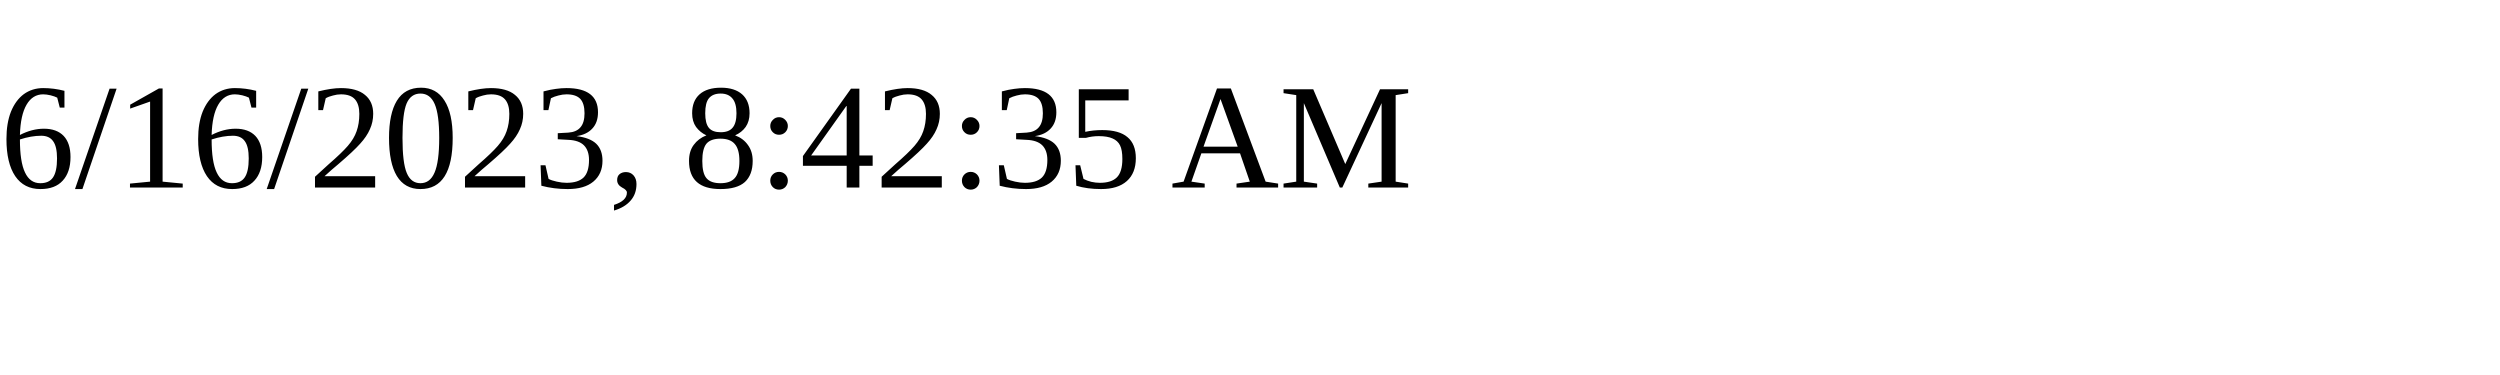
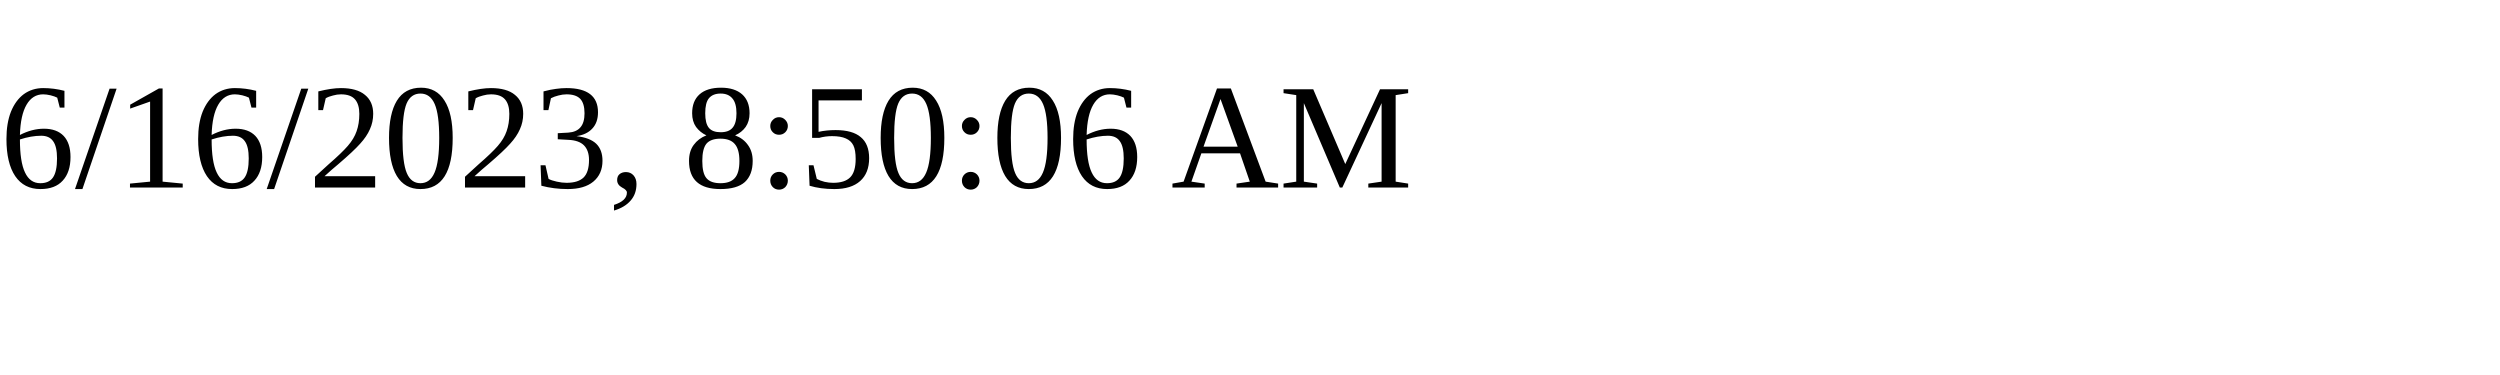
<svg xmlns="http://www.w3.org/2000/svg" height="30" width="200">
-   <text x="0" y="15">6/16/2023, 8:42:35 AM</text>
+   <text x="0" y="15">6/16/2023, 8:50:06 AM</text>
</svg>
